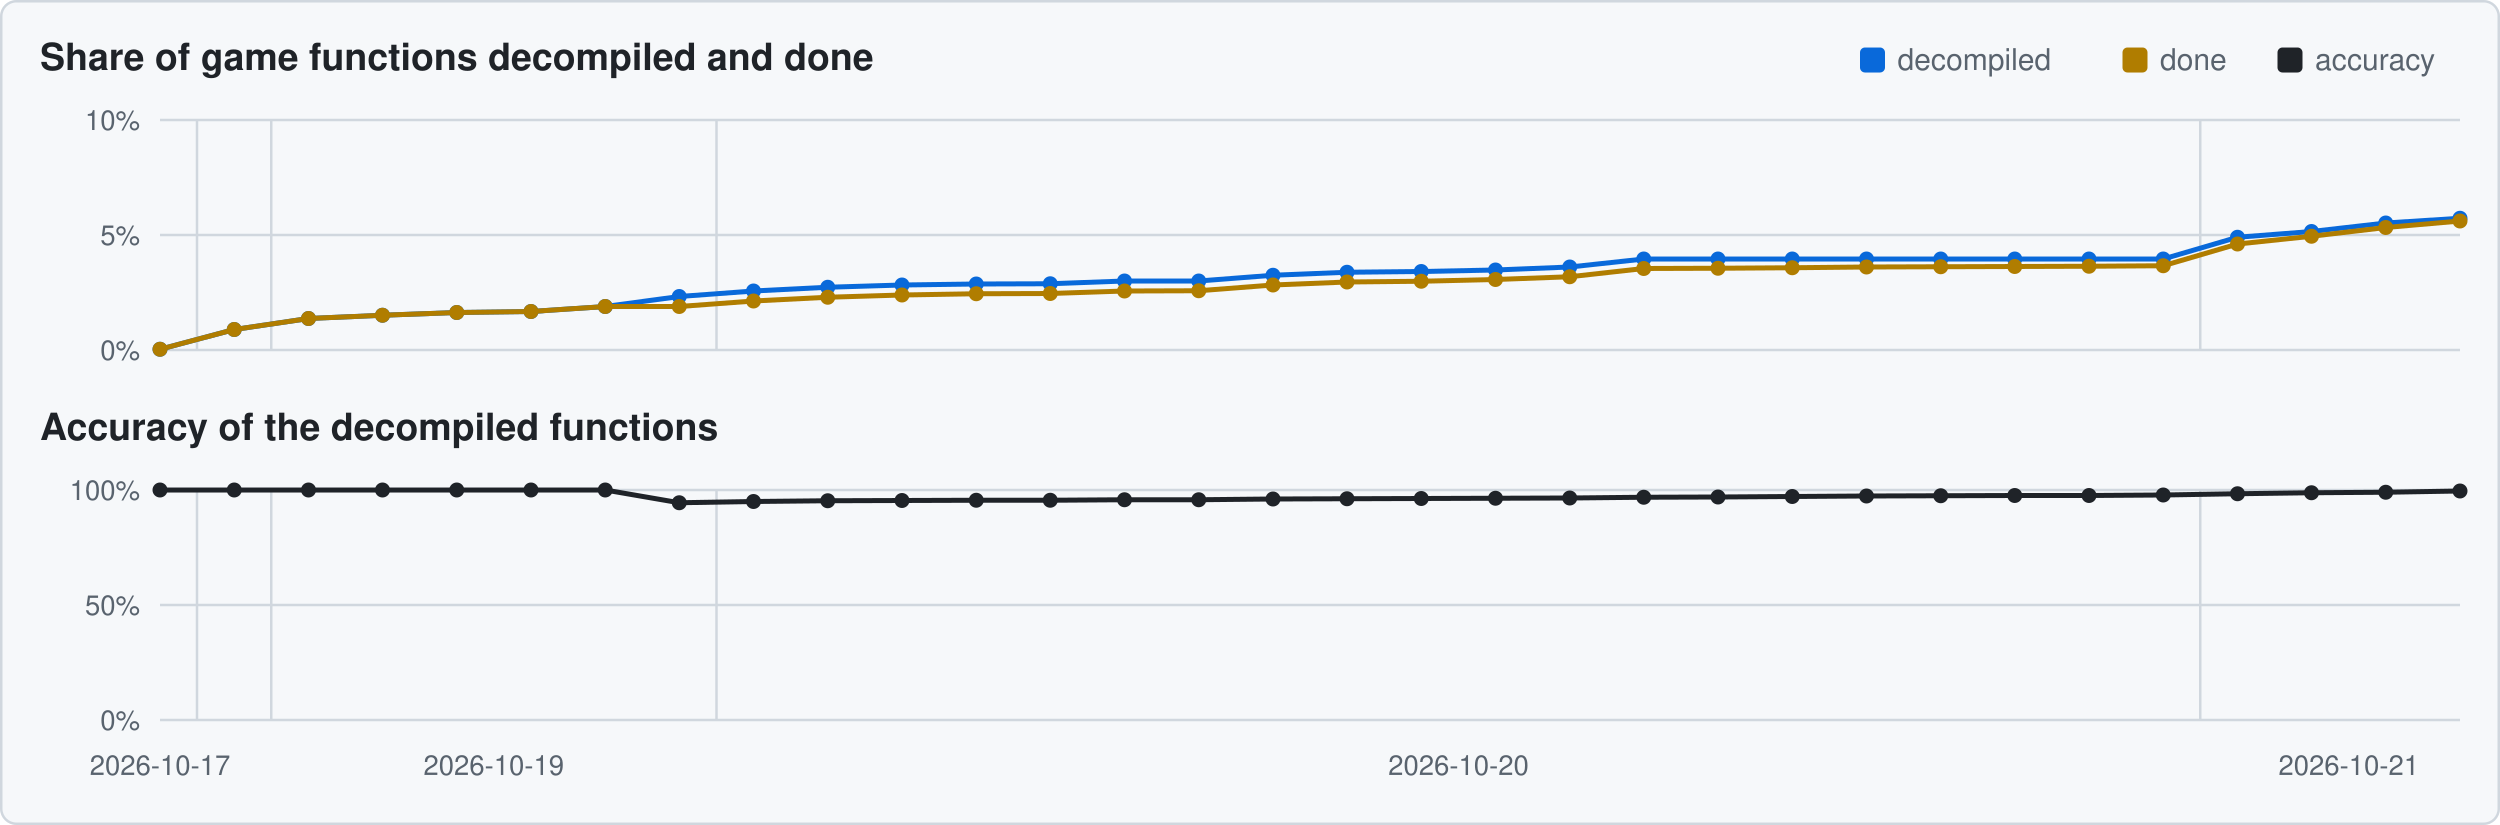
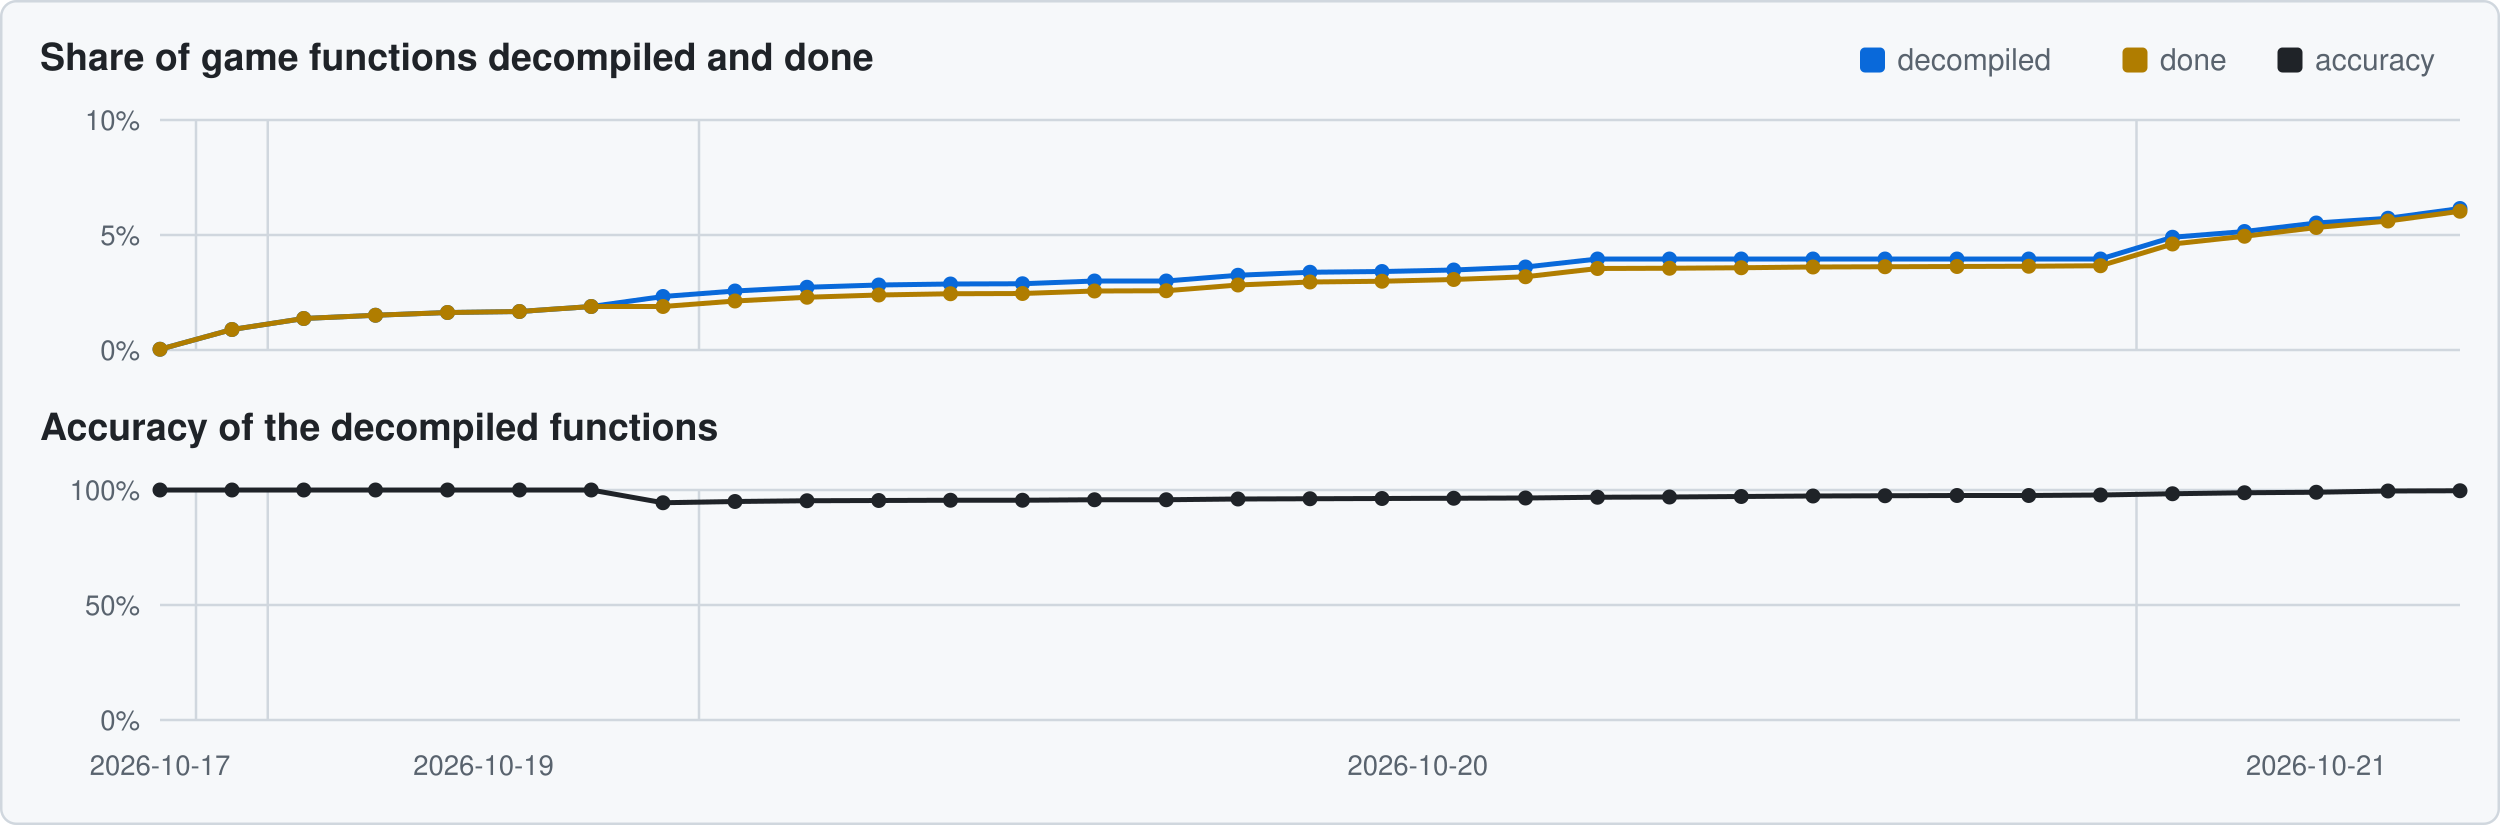
<svg xmlns="http://www.w3.org/2000/svg" viewBox="0 0 1000 330" width="1000" height="330">
  <rect x="0.5" y="0.5" width="999" height="329" rx="6" fill="#f6f8fa" stroke="#d0d7de" />
  <text x="16" y="28" font-family="Segoe UI,Helvetica,Arial,sans-serif" font-size="15" font-weight="600" fill="#1f2328">Share of game functions decompiled and done</text>
  <text x="16" y="176" font-family="Segoe UI,Helvetica,Arial,sans-serif" font-size="15" font-weight="600" fill="#1f2328">Accuracy of the decompiled functions</text>
  <rect x="911" y="19" width="10" height="10" rx="2" fill="#1f2328" />
  <text x="926" y="28" font-family="Segoe UI,Helvetica,Arial,sans-serif" font-size="12" fill="#59636e">accuracy</text>
  <rect x="849" y="19" width="10" height="10" rx="2" fill="#b07d00" />
  <text x="864" y="28" font-family="Segoe UI,Helvetica,Arial,sans-serif" font-size="12" fill="#59636e">done</text>
  <rect x="744" y="19" width="10" height="10" rx="2" fill="#0969da" />
  <text x="759" y="28" font-family="Segoe UI,Helvetica,Arial,sans-serif" font-size="12" fill="#59636e">decompiled</text>
  <line x1="64" y1="140.0" x2="984" y2="140.0" stroke="#d0d7de" stroke-width="1" />
  <text x="56" y="144.0" text-anchor="end" font-family="Segoe UI,Helvetica,Arial,sans-serif" font-size="11" fill="#59636e">0%</text>
  <line x1="64" y1="94.0" x2="984" y2="94.0" stroke="#d0d7de" stroke-width="1" />
  <text x="56" y="98.0" text-anchor="end" font-family="Segoe UI,Helvetica,Arial,sans-serif" font-size="11" fill="#59636e">5%</text>
  <line x1="64" y1="48.0" x2="984" y2="48.0" stroke="#d0d7de" stroke-width="1" />
  <text x="56" y="52.0" text-anchor="end" font-family="Segoe UI,Helvetica,Arial,sans-serif" font-size="11" fill="#59636e">10%</text>
-   <line x1="78.8" y1="48" x2="78.8" y2="140" stroke="#d0d7de" stroke-width="1" />
-   <line x1="108.5" y1="48" x2="108.5" y2="140" stroke="#d0d7de" stroke-width="1" />
-   <line x1="286.6" y1="48" x2="286.6" y2="140" stroke="#d0d7de" stroke-width="1" />
-   <line x1="880.1" y1="48" x2="880.1" y2="140" stroke="#d0d7de" stroke-width="1" />
-   <polyline points="64.0,139.7 93.7,131.8 123.4,127.4 153.0,126.1 182.7,125.0 212.4,124.6 242.1,122.6 271.7,118.6 301.4,116.4 331.1,114.9 360.8,114.0 390.5,113.6 420.1,113.5 449.8,112.4 479.5,112.4 509.2,110.1 538.8,108.9 568.5,108.6 598.2,108.0 627.9,106.8 657.5,103.6 687.2,103.6 716.9,103.6 746.6,103.6 776.3,103.6 805.9,103.6 835.6,103.6 865.3,103.6 895.0,94.9 924.6,92.6 954.3,89.2 984.0,87.3" fill="none" stroke="#0969da" stroke-width="2" />
+   <line x1="78.4" y1="48" x2="78.4" y2="140" stroke="#d0d7de" stroke-width="1" />
+   <line x1="107.1" y1="48" x2="107.1" y2="140" stroke="#d0d7de" stroke-width="1" />
+   <line x1="279.6" y1="48" x2="279.6" y2="140" stroke="#d0d7de" stroke-width="1" />
+   <line x1="854.6" y1="48" x2="854.6" y2="140" stroke="#d0d7de" stroke-width="1" />
+   <polyline points="64.0,139.7 92.8,131.8 121.5,127.4 150.2,126.1 179.0,125.0 207.8,124.6 236.5,122.6 265.2,118.6 294.0,116.4 322.8,114.9 351.5,114.0 380.2,113.6 409.0,113.5 437.8,112.4 466.5,112.4 495.2,110.1 524.0,108.9 552.8,108.6 581.5,108.0 610.2,106.8 639.0,103.6 667.8,103.6 696.5,103.6 725.2,103.6 754.0,103.6 782.8,103.6 811.5,103.6 840.2,103.6 869.0,94.9 897.8,92.6 926.5,89.2 955.2,87.3 984.0,83.4" fill="none" stroke="#0969da" stroke-width="2" />
  <circle cx="64.0" cy="139.7" r="3.0" fill="#0969da" />
-   <circle cx="93.7" cy="131.8" r="3.0" fill="#0969da" />
-   <circle cx="123.4" cy="127.4" r="3.0" fill="#0969da" />
-   <circle cx="153.0" cy="126.1" r="3.0" fill="#0969da" />
-   <circle cx="182.7" cy="125.0" r="3.0" fill="#0969da" />
-   <circle cx="212.4" cy="124.6" r="3.0" fill="#0969da" />
-   <circle cx="242.1" cy="122.6" r="3.0" fill="#0969da" />
-   <circle cx="271.7" cy="118.6" r="3.0" fill="#0969da" />
-   <circle cx="301.4" cy="116.4" r="3.0" fill="#0969da" />
-   <circle cx="331.1" cy="114.9" r="3.0" fill="#0969da" />
-   <circle cx="360.8" cy="114.0" r="3.0" fill="#0969da" />
-   <circle cx="390.5" cy="113.6" r="3.0" fill="#0969da" />
-   <circle cx="420.1" cy="113.5" r="3.0" fill="#0969da" />
-   <circle cx="449.8" cy="112.4" r="3.0" fill="#0969da" />
-   <circle cx="479.5" cy="112.4" r="3.0" fill="#0969da" />
-   <circle cx="509.2" cy="110.1" r="3.0" fill="#0969da" />
-   <circle cx="538.8" cy="108.9" r="3.0" fill="#0969da" />
-   <circle cx="568.5" cy="108.6" r="3.0" fill="#0969da" />
-   <circle cx="598.2" cy="108.0" r="3.0" fill="#0969da" />
-   <circle cx="627.9" cy="106.8" r="3.0" fill="#0969da" />
-   <circle cx="657.5" cy="103.6" r="3.0" fill="#0969da" />
-   <circle cx="687.2" cy="103.6" r="3.0" fill="#0969da" />
-   <circle cx="716.9" cy="103.6" r="3.0" fill="#0969da" />
-   <circle cx="746.6" cy="103.6" r="3.0" fill="#0969da" />
-   <circle cx="776.3" cy="103.6" r="3.0" fill="#0969da" />
-   <circle cx="805.9" cy="103.6" r="3.0" fill="#0969da" />
-   <circle cx="835.6" cy="103.6" r="3.0" fill="#0969da" />
-   <circle cx="865.3" cy="103.6" r="3.0" fill="#0969da" />
-   <circle cx="895.0" cy="94.9" r="3.0" fill="#0969da" />
-   <circle cx="924.6" cy="92.6" r="3.0" fill="#0969da" />
-   <circle cx="954.3" cy="89.2" r="3.0" fill="#0969da" />
-   <circle cx="984.0" cy="87.3" r="3.0" fill="#0969da" />
-   <polyline points="64.0,139.7 93.7,131.8 123.4,127.4 153.0,126.1 182.7,125.0 212.4,124.6 242.1,122.6 271.7,122.6 301.4,120.4 331.1,118.9 360.8,118.0 390.5,117.5 420.1,117.4 449.8,116.4 479.5,116.3 509.2,114.0 538.8,112.8 568.5,112.5 598.2,111.8 627.9,110.7 657.5,107.4 687.2,107.3 716.9,107.1 746.6,106.8 776.3,106.7 805.9,106.6 835.6,106.5 865.3,106.3 895.0,97.6 924.6,94.5 954.3,91.0 984.0,88.4" fill="none" stroke="#b07d00" stroke-width="2" />
+   <circle cx="92.8" cy="131.8" r="3.0" fill="#0969da" />
+   <circle cx="121.5" cy="127.4" r="3.0" fill="#0969da" />
+   <circle cx="150.2" cy="126.1" r="3.0" fill="#0969da" />
+   <circle cx="179.0" cy="125.0" r="3.0" fill="#0969da" />
+   <circle cx="207.8" cy="124.6" r="3.0" fill="#0969da" />
+   <circle cx="236.5" cy="122.6" r="3.0" fill="#0969da" />
+   <circle cx="265.2" cy="118.6" r="3.0" fill="#0969da" />
+   <circle cx="294.0" cy="116.4" r="3.0" fill="#0969da" />
+   <circle cx="322.8" cy="114.9" r="3.0" fill="#0969da" />
+   <circle cx="351.5" cy="114.0" r="3.0" fill="#0969da" />
+   <circle cx="380.2" cy="113.6" r="3.0" fill="#0969da" />
+   <circle cx="409.0" cy="113.5" r="3.0" fill="#0969da" />
+   <circle cx="437.8" cy="112.4" r="3.0" fill="#0969da" />
+   <circle cx="466.5" cy="112.4" r="3.0" fill="#0969da" />
+   <circle cx="495.2" cy="110.1" r="3.0" fill="#0969da" />
+   <circle cx="524.0" cy="108.9" r="3.0" fill="#0969da" />
+   <circle cx="552.8" cy="108.6" r="3.0" fill="#0969da" />
+   <circle cx="581.5" cy="108.0" r="3.0" fill="#0969da" />
+   <circle cx="610.2" cy="106.8" r="3.0" fill="#0969da" />
+   <circle cx="639.0" cy="103.6" r="3.0" fill="#0969da" />
+   <circle cx="667.8" cy="103.6" r="3.0" fill="#0969da" />
+   <circle cx="696.5" cy="103.6" r="3.0" fill="#0969da" />
+   <circle cx="725.2" cy="103.6" r="3.0" fill="#0969da" />
+   <circle cx="754.0" cy="103.6" r="3.0" fill="#0969da" />
+   <circle cx="782.8" cy="103.6" r="3.0" fill="#0969da" />
+   <circle cx="811.5" cy="103.6" r="3.0" fill="#0969da" />
+   <circle cx="840.2" cy="103.6" r="3.0" fill="#0969da" />
+   <circle cx="869.0" cy="94.9" r="3.0" fill="#0969da" />
+   <circle cx="897.8" cy="92.6" r="3.0" fill="#0969da" />
+   <circle cx="926.5" cy="89.2" r="3.0" fill="#0969da" />
+   <circle cx="955.2" cy="87.3" r="3.0" fill="#0969da" />
+   <circle cx="984.0" cy="83.4" r="3.0" fill="#0969da" />
+   <polyline points="64.0,139.7 92.8,131.8 121.5,127.4 150.2,126.1 179.0,125.0 207.8,124.6 236.5,122.6 265.2,122.6 294.0,120.4 322.8,118.9 351.5,118.0 380.2,117.5 409.0,117.4 437.8,116.4 466.5,116.3 495.2,114.0 524.0,112.8 552.8,112.5 581.5,111.8 610.2,110.7 639.0,107.4 667.8,107.3 696.5,107.1 725.2,106.8 754.0,106.7 782.8,106.6 811.5,106.5 840.2,106.3 869.0,97.6 897.8,94.5 926.5,91.0 955.2,88.4 984.0,84.5" fill="none" stroke="#b07d00" stroke-width="2" />
  <circle cx="64.0" cy="139.7" r="3.0" fill="#b07d00" />
-   <circle cx="93.7" cy="131.8" r="3.0" fill="#b07d00" />
-   <circle cx="123.4" cy="127.4" r="3.0" fill="#b07d00" />
-   <circle cx="153.0" cy="126.1" r="3.0" fill="#b07d00" />
-   <circle cx="182.7" cy="125.0" r="3.0" fill="#b07d00" />
-   <circle cx="212.4" cy="124.6" r="3.0" fill="#b07d00" />
-   <circle cx="242.1" cy="122.6" r="3.0" fill="#b07d00" />
-   <circle cx="271.7" cy="122.6" r="3.0" fill="#b07d00" />
-   <circle cx="301.4" cy="120.4" r="3.0" fill="#b07d00" />
-   <circle cx="331.1" cy="118.9" r="3.0" fill="#b07d00" />
-   <circle cx="360.8" cy="118.0" r="3.0" fill="#b07d00" />
-   <circle cx="390.5" cy="117.5" r="3.0" fill="#b07d00" />
-   <circle cx="420.1" cy="117.4" r="3.0" fill="#b07d00" />
-   <circle cx="449.8" cy="116.4" r="3.0" fill="#b07d00" />
-   <circle cx="479.5" cy="116.3" r="3.0" fill="#b07d00" />
-   <circle cx="509.2" cy="114.0" r="3.0" fill="#b07d00" />
-   <circle cx="538.8" cy="112.8" r="3.0" fill="#b07d00" />
-   <circle cx="568.5" cy="112.5" r="3.0" fill="#b07d00" />
-   <circle cx="598.2" cy="111.8" r="3.0" fill="#b07d00" />
-   <circle cx="627.9" cy="110.7" r="3.0" fill="#b07d00" />
-   <circle cx="657.5" cy="107.4" r="3.0" fill="#b07d00" />
-   <circle cx="687.2" cy="107.3" r="3.0" fill="#b07d00" />
-   <circle cx="716.9" cy="107.1" r="3.0" fill="#b07d00" />
-   <circle cx="746.6" cy="106.8" r="3.0" fill="#b07d00" />
-   <circle cx="776.3" cy="106.7" r="3.0" fill="#b07d00" />
-   <circle cx="805.9" cy="106.6" r="3.0" fill="#b07d00" />
-   <circle cx="835.6" cy="106.5" r="3.0" fill="#b07d00" />
-   <circle cx="865.3" cy="106.3" r="3.0" fill="#b07d00" />
-   <circle cx="895.0" cy="97.6" r="3.0" fill="#b07d00" />
-   <circle cx="924.6" cy="94.5" r="3.0" fill="#b07d00" />
-   <circle cx="954.3" cy="91.0" r="3.0" fill="#b07d00" />
-   <circle cx="984.0" cy="88.4" r="3.0" fill="#b07d00" />
+   <circle cx="92.8" cy="131.8" r="3.0" fill="#b07d00" />
+   <circle cx="121.5" cy="127.4" r="3.0" fill="#b07d00" />
+   <circle cx="150.2" cy="126.1" r="3.0" fill="#b07d00" />
+   <circle cx="179.0" cy="125.0" r="3.0" fill="#b07d00" />
+   <circle cx="207.8" cy="124.6" r="3.0" fill="#b07d00" />
+   <circle cx="236.5" cy="122.6" r="3.0" fill="#b07d00" />
+   <circle cx="265.2" cy="122.6" r="3.0" fill="#b07d00" />
+   <circle cx="294.0" cy="120.4" r="3.0" fill="#b07d00" />
+   <circle cx="322.8" cy="118.9" r="3.0" fill="#b07d00" />
+   <circle cx="351.5" cy="118.0" r="3.0" fill="#b07d00" />
+   <circle cx="380.2" cy="117.5" r="3.0" fill="#b07d00" />
+   <circle cx="409.0" cy="117.4" r="3.0" fill="#b07d00" />
+   <circle cx="437.8" cy="116.4" r="3.0" fill="#b07d00" />
+   <circle cx="466.5" cy="116.3" r="3.0" fill="#b07d00" />
+   <circle cx="495.2" cy="114.0" r="3.0" fill="#b07d00" />
+   <circle cx="524.0" cy="112.8" r="3.0" fill="#b07d00" />
+   <circle cx="552.8" cy="112.5" r="3.0" fill="#b07d00" />
+   <circle cx="581.5" cy="111.8" r="3.0" fill="#b07d00" />
+   <circle cx="610.2" cy="110.7" r="3.0" fill="#b07d00" />
+   <circle cx="639.0" cy="107.4" r="3.0" fill="#b07d00" />
+   <circle cx="667.8" cy="107.3" r="3.0" fill="#b07d00" />
+   <circle cx="696.5" cy="107.1" r="3.0" fill="#b07d00" />
+   <circle cx="725.2" cy="106.8" r="3.0" fill="#b07d00" />
+   <circle cx="754.0" cy="106.7" r="3.0" fill="#b07d00" />
+   <circle cx="782.8" cy="106.6" r="3.0" fill="#b07d00" />
+   <circle cx="811.5" cy="106.5" r="3.0" fill="#b07d00" />
+   <circle cx="840.2" cy="106.3" r="3.0" fill="#b07d00" />
+   <circle cx="869.0" cy="97.6" r="3.0" fill="#b07d00" />
+   <circle cx="897.8" cy="94.5" r="3.0" fill="#b07d00" />
+   <circle cx="926.5" cy="91.0" r="3.0" fill="#b07d00" />
+   <circle cx="955.2" cy="88.4" r="3.0" fill="#b07d00" />
+   <circle cx="984.0" cy="84.5" r="3.0" fill="#b07d00" />
  <line x1="64" y1="288.0" x2="984" y2="288.0" stroke="#d0d7de" stroke-width="1" />
  <text x="56" y="292.0" text-anchor="end" font-family="Segoe UI,Helvetica,Arial,sans-serif" font-size="11" fill="#59636e">0%</text>
  <line x1="64" y1="242.0" x2="984" y2="242.0" stroke="#d0d7de" stroke-width="1" />
  <text x="56" y="246.0" text-anchor="end" font-family="Segoe UI,Helvetica,Arial,sans-serif" font-size="11" fill="#59636e">50%</text>
  <line x1="64" y1="196.0" x2="984" y2="196.0" stroke="#d0d7de" stroke-width="1" />
  <text x="56" y="200.0" text-anchor="end" font-family="Segoe UI,Helvetica,Arial,sans-serif" font-size="11" fill="#59636e">100%</text>
-   <line x1="78.8" y1="196" x2="78.8" y2="288" stroke="#d0d7de" stroke-width="1" />
-   <line x1="108.5" y1="196" x2="108.5" y2="288" stroke="#d0d7de" stroke-width="1" />
-   <line x1="286.6" y1="196" x2="286.6" y2="288" stroke="#d0d7de" stroke-width="1" />
-   <line x1="880.1" y1="196" x2="880.1" y2="288" stroke="#d0d7de" stroke-width="1" />
-   <polyline points="64.0,196.0 93.7,196.0 123.4,196.0 153.0,196.0 182.7,196.0 212.4,196.0 242.1,196.0 271.7,201.1 301.4,200.6 331.1,200.3 360.8,200.2 390.5,200.1 420.1,200.1 449.8,199.9 479.5,199.9 509.2,199.6 538.8,199.5 568.5,199.4 598.2,199.3 627.9,199.2 657.5,198.9 687.2,198.8 716.9,198.6 746.6,198.4 776.3,198.3 805.9,198.2 835.6,198.2 865.3,198.0 895.0,197.5 924.6,197.1 954.3,196.9 984.0,196.4" fill="none" stroke="#1f2328" stroke-width="2" />
+   <line x1="78.4" y1="196" x2="78.4" y2="288" stroke="#d0d7de" stroke-width="1" />
+   <line x1="107.1" y1="196" x2="107.1" y2="288" stroke="#d0d7de" stroke-width="1" />
+   <line x1="279.6" y1="196" x2="279.6" y2="288" stroke="#d0d7de" stroke-width="1" />
+   <line x1="854.6" y1="196" x2="854.6" y2="288" stroke="#d0d7de" stroke-width="1" />
+   <polyline points="64.0,196.0 92.8,196.0 121.5,196.0 150.2,196.0 179.0,196.0 207.8,196.0 236.5,196.0 265.2,201.1 294.0,200.6 322.8,200.3 351.5,200.2 380.2,200.1 409.0,200.1 437.8,199.9 466.5,199.9 495.2,199.6 524.0,199.5 552.8,199.4 581.5,199.3 610.2,199.2 639.0,198.9 667.8,198.8 696.5,198.6 725.2,198.4 754.0,198.3 782.8,198.2 811.5,198.2 840.2,198.0 869.0,197.5 897.8,197.1 926.5,196.9 955.2,196.4 984.0,196.3" fill="none" stroke="#1f2328" stroke-width="2" />
  <circle cx="64.0" cy="196.0" r="3.0" fill="#1f2328" />
-   <circle cx="93.7" cy="196.0" r="3.0" fill="#1f2328" />
-   <circle cx="123.4" cy="196.0" r="3.0" fill="#1f2328" />
-   <circle cx="153.0" cy="196.0" r="3.0" fill="#1f2328" />
-   <circle cx="182.7" cy="196.0" r="3.0" fill="#1f2328" />
-   <circle cx="212.4" cy="196.0" r="3.0" fill="#1f2328" />
-   <circle cx="242.1" cy="196.0" r="3.0" fill="#1f2328" />
-   <circle cx="271.7" cy="201.1" r="3.0" fill="#1f2328" />
-   <circle cx="301.4" cy="200.6" r="3.0" fill="#1f2328" />
-   <circle cx="331.1" cy="200.3" r="3.0" fill="#1f2328" />
-   <circle cx="360.8" cy="200.2" r="3.0" fill="#1f2328" />
-   <circle cx="390.5" cy="200.1" r="3.0" fill="#1f2328" />
-   <circle cx="420.1" cy="200.1" r="3.0" fill="#1f2328" />
-   <circle cx="449.8" cy="199.9" r="3.0" fill="#1f2328" />
-   <circle cx="479.5" cy="199.9" r="3.0" fill="#1f2328" />
-   <circle cx="509.2" cy="199.6" r="3.0" fill="#1f2328" />
-   <circle cx="538.8" cy="199.5" r="3.0" fill="#1f2328" />
-   <circle cx="568.5" cy="199.4" r="3.0" fill="#1f2328" />
-   <circle cx="598.2" cy="199.3" r="3.0" fill="#1f2328" />
-   <circle cx="627.9" cy="199.2" r="3.0" fill="#1f2328" />
-   <circle cx="657.5" cy="198.9" r="3.0" fill="#1f2328" />
-   <circle cx="687.2" cy="198.8" r="3.0" fill="#1f2328" />
-   <circle cx="716.9" cy="198.6" r="3.0" fill="#1f2328" />
-   <circle cx="746.6" cy="198.4" r="3.0" fill="#1f2328" />
-   <circle cx="776.3" cy="198.3" r="3.0" fill="#1f2328" />
-   <circle cx="805.9" cy="198.2" r="3.0" fill="#1f2328" />
-   <circle cx="835.6" cy="198.2" r="3.0" fill="#1f2328" />
-   <circle cx="865.3" cy="198.0" r="3.0" fill="#1f2328" />
-   <circle cx="895.0" cy="197.5" r="3.0" fill="#1f2328" />
-   <circle cx="924.6" cy="197.1" r="3.0" fill="#1f2328" />
-   <circle cx="954.3" cy="196.9" r="3.0" fill="#1f2328" />
-   <circle cx="984.0" cy="196.4" r="3.0" fill="#1f2328" />
+   <circle cx="92.8" cy="196.0" r="3.0" fill="#1f2328" />
+   <circle cx="121.5" cy="196.0" r="3.0" fill="#1f2328" />
+   <circle cx="150.2" cy="196.0" r="3.0" fill="#1f2328" />
+   <circle cx="179.0" cy="196.0" r="3.0" fill="#1f2328" />
+   <circle cx="207.8" cy="196.0" r="3.0" fill="#1f2328" />
+   <circle cx="236.5" cy="196.0" r="3.0" fill="#1f2328" />
+   <circle cx="265.2" cy="201.1" r="3.0" fill="#1f2328" />
+   <circle cx="294.0" cy="200.6" r="3.0" fill="#1f2328" />
+   <circle cx="322.8" cy="200.3" r="3.0" fill="#1f2328" />
+   <circle cx="351.5" cy="200.2" r="3.0" fill="#1f2328" />
+   <circle cx="380.2" cy="200.1" r="3.0" fill="#1f2328" />
+   <circle cx="409.0" cy="200.1" r="3.0" fill="#1f2328" />
+   <circle cx="437.8" cy="199.9" r="3.0" fill="#1f2328" />
+   <circle cx="466.5" cy="199.9" r="3.0" fill="#1f2328" />
+   <circle cx="495.2" cy="199.6" r="3.0" fill="#1f2328" />
+   <circle cx="524.0" cy="199.5" r="3.0" fill="#1f2328" />
+   <circle cx="552.8" cy="199.4" r="3.0" fill="#1f2328" />
+   <circle cx="581.5" cy="199.3" r="3.0" fill="#1f2328" />
+   <circle cx="610.2" cy="199.2" r="3.0" fill="#1f2328" />
+   <circle cx="639.0" cy="198.9" r="3.0" fill="#1f2328" />
+   <circle cx="667.8" cy="198.8" r="3.0" fill="#1f2328" />
+   <circle cx="696.5" cy="198.6" r="3.0" fill="#1f2328" />
+   <circle cx="725.2" cy="198.4" r="3.0" fill="#1f2328" />
+   <circle cx="754.0" cy="198.3" r="3.0" fill="#1f2328" />
+   <circle cx="782.8" cy="198.2" r="3.0" fill="#1f2328" />
+   <circle cx="811.5" cy="198.2" r="3.0" fill="#1f2328" />
+   <circle cx="840.2" cy="198.0" r="3.0" fill="#1f2328" />
+   <circle cx="869.0" cy="197.5" r="3.0" fill="#1f2328" />
+   <circle cx="897.8" cy="197.1" r="3.0" fill="#1f2328" />
+   <circle cx="926.5" cy="196.9" r="3.0" fill="#1f2328" />
+   <circle cx="955.2" cy="196.4" r="3.0" fill="#1f2328" />
+   <circle cx="984.0" cy="196.3" r="3.0" fill="#1f2328" />
  <text x="64.0" y="310" text-anchor="middle" font-family="Segoe UI,Helvetica,Arial,sans-serif" font-size="11" fill="#59636e">2026-10-17</text>
-   <text x="197.5" y="310" text-anchor="middle" font-family="Segoe UI,Helvetica,Arial,sans-serif" font-size="11" fill="#59636e">2026-10-19</text>
-   <text x="583.4" y="310" text-anchor="middle" font-family="Segoe UI,Helvetica,Arial,sans-serif" font-size="11" fill="#59636e">2026-10-20</text>
-   <text x="939.5" y="310" text-anchor="middle" font-family="Segoe UI,Helvetica,Arial,sans-serif" font-size="11" fill="#59636e">2026-10-21</text>
+   <text x="193.4" y="310" text-anchor="middle" font-family="Segoe UI,Helvetica,Arial,sans-serif" font-size="11" fill="#59636e">2026-10-19</text>
+   <text x="567.1" y="310" text-anchor="middle" font-family="Segoe UI,Helvetica,Arial,sans-serif" font-size="11" fill="#59636e">2026-10-20</text>
+   <text x="926.5" y="310" text-anchor="middle" font-family="Segoe UI,Helvetica,Arial,sans-serif" font-size="11" fill="#59636e">2026-10-21</text>
</svg>
